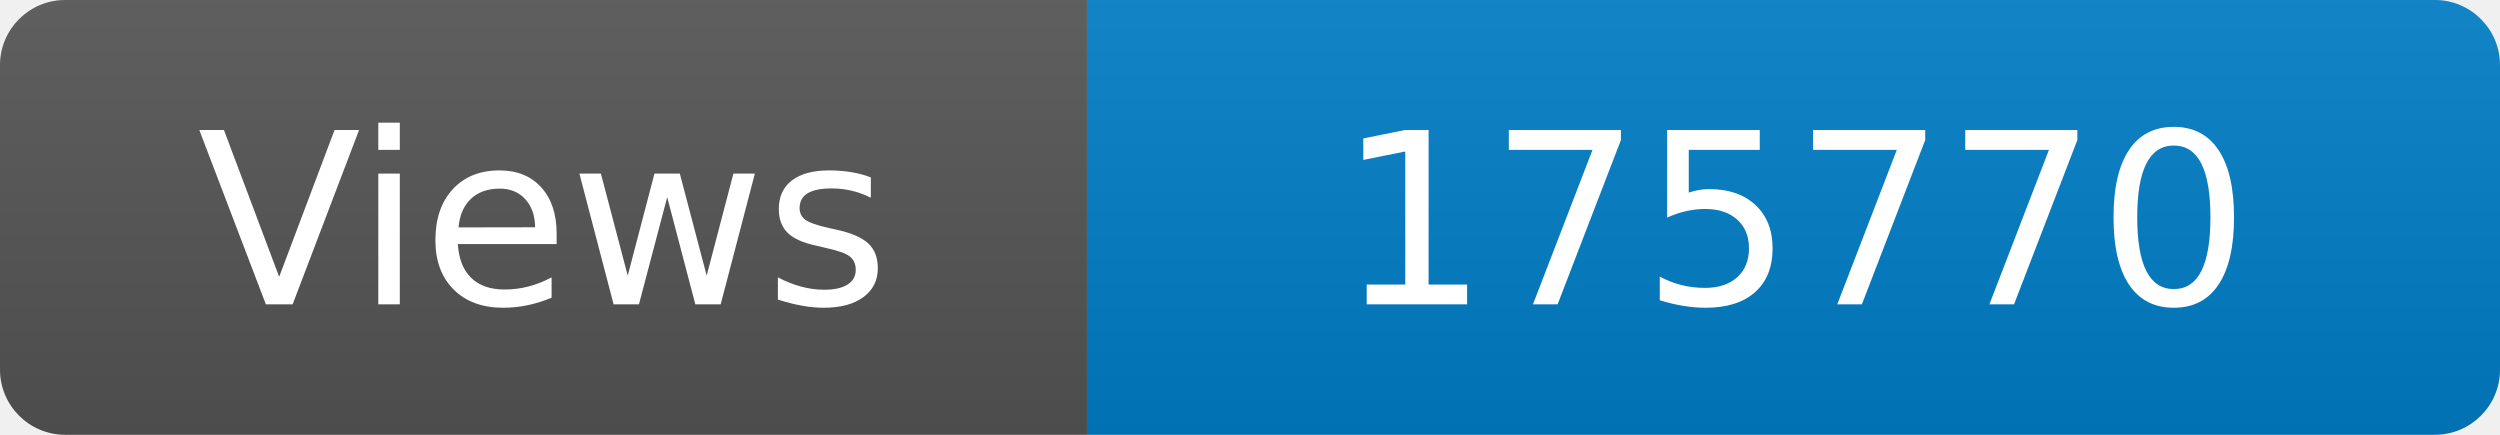
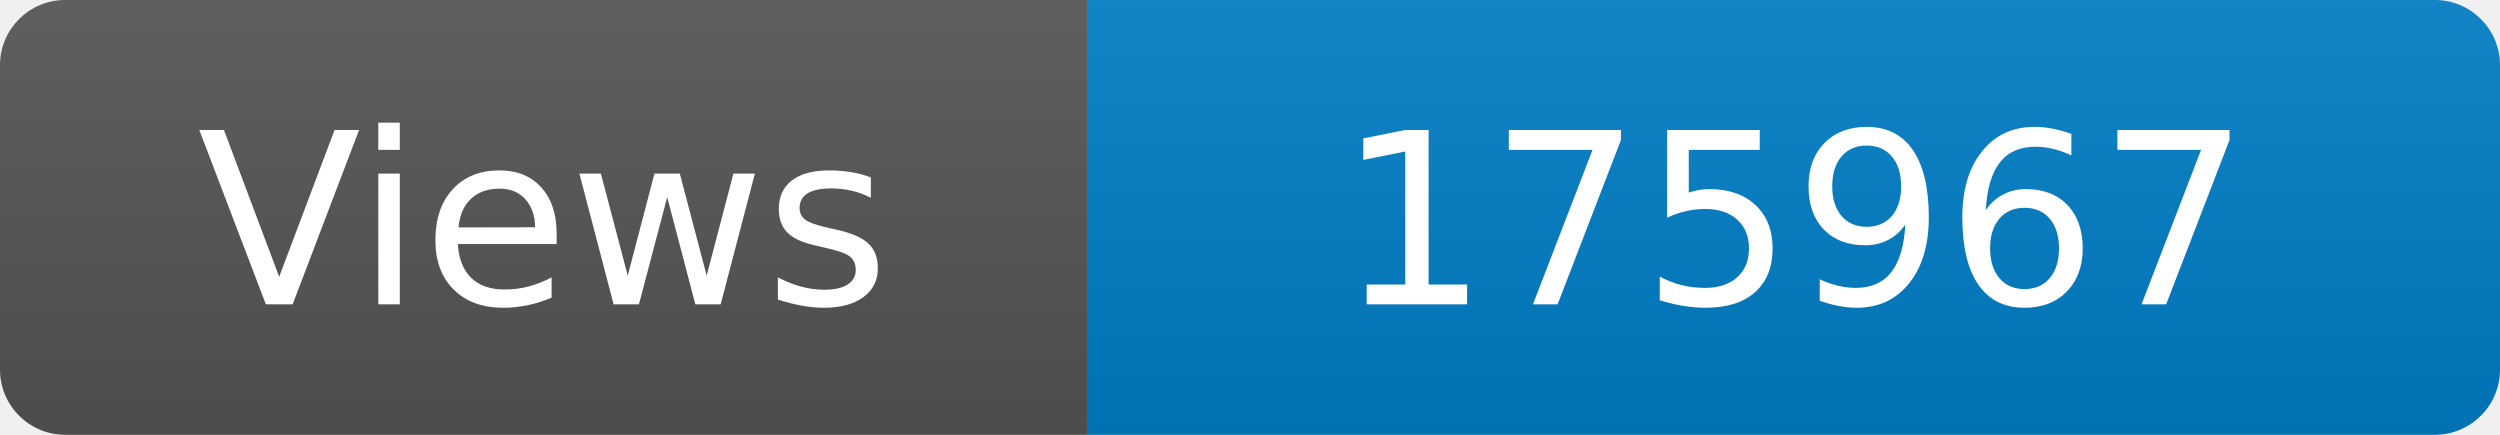
<svg xmlns="http://www.w3.org/2000/svg" width="115" height="20" role="img" aria-label="Maintained?: yes">
  <linearGradient id="s" x2="0" y2="100%">
    <stop offset="0" stop-color="#bbb" stop-opacity=".1" />
    <stop offset="1" stop-opacity=".1" />
  </linearGradient>
  <clipPath id="r">
    <rect width="115" height="20" rx="3" fill="#fff" />
  </clipPath>
  <g clip-path="url(#r)">
    <rect width="50" height="20" fill="#555" />
    <rect x="50" width="160" height="20" fill="#007ec6" />
    <rect width="115" height="20" fill="url(#s)" />
  </g>
  <g fill="#fff" text-anchor="middle" font-family="Verdana,Geneva,DejaVu Sans,sans-serif" font-size="110">
    <text x="250" y="140" transform="scale(.1)" fill="#fff">Views</text>
-     <text x="825" y="140" transform="scale(.1)" fill="#fff">175770</text>
+     <text x="825" y="140" transform="scale(.1)" fill="#fff">175967</text>
  </g>
</svg>
